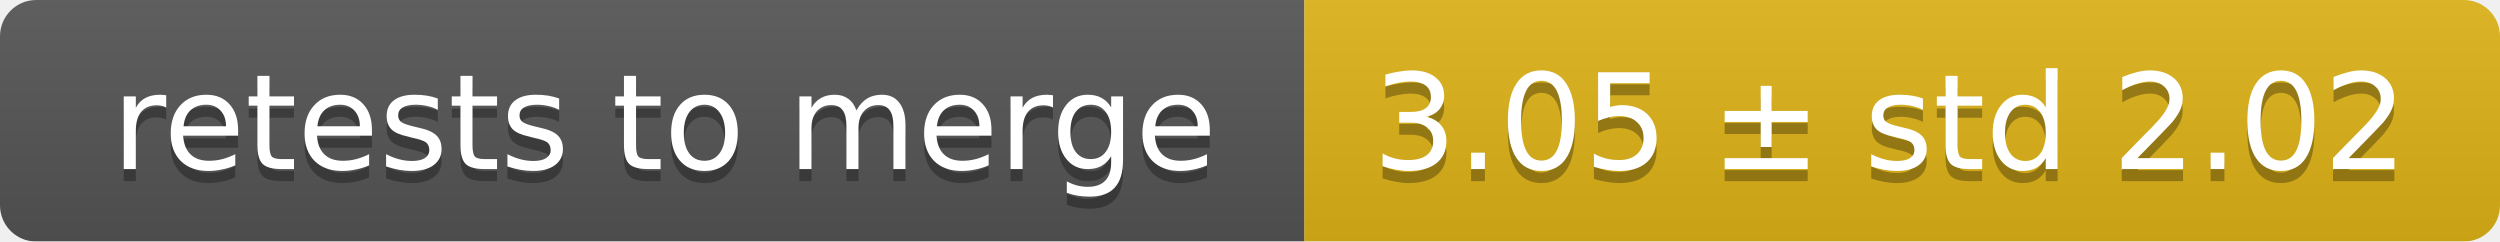
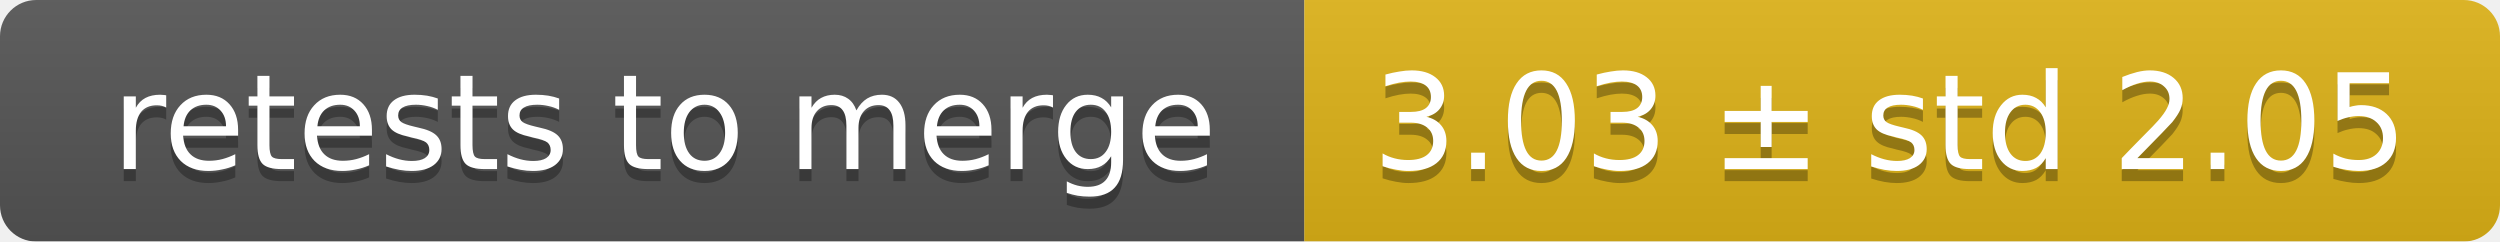
<svg xmlns="http://www.w3.org/2000/svg" width="207" height="20">
  <linearGradient id="smooth" x2="0" y2="100%">
    <stop offset="0" stop-color="#bbb" stop-opacity=".1" />
    <stop offset="1" stop-opacity=".1" />
  </linearGradient>
  <mask id="round">
    <rect width="207" height="20" rx="3" fill="#fff" />
  </mask>
  <g mask="url(#round)">
    <rect width="108" height="20" fill="#555" />
    <rect x="108" width="99" height="20" fill="#dfb317" />
    <rect width="207" height="20" fill="url(#smooth)" />
  </g>
  <g fill="#fff" text-anchor="middle" font-family="DejaVu Sans,Verdana,Geneva,sans-serif" font-size="11">
    <text x="55" y="15" fill="#010101" fill-opacity=".3">retests to merge</text>
    <text x="55" y="14">retests to merge</text>
-     <text x="156.5" y="15" fill="#010101" fill-opacity=".3">3.05 ± std 2.02</text>
-     <text x="156.5" y="14">3.05 ± std 2.02</text>
+     <text x="156.5" y="15" fill="#010101" fill-opacity=".3">3.03 ± std 2.05</text>
+     <text x="156.5" y="14">3.03 ± std 2.05</text>
  </g>
</svg>
